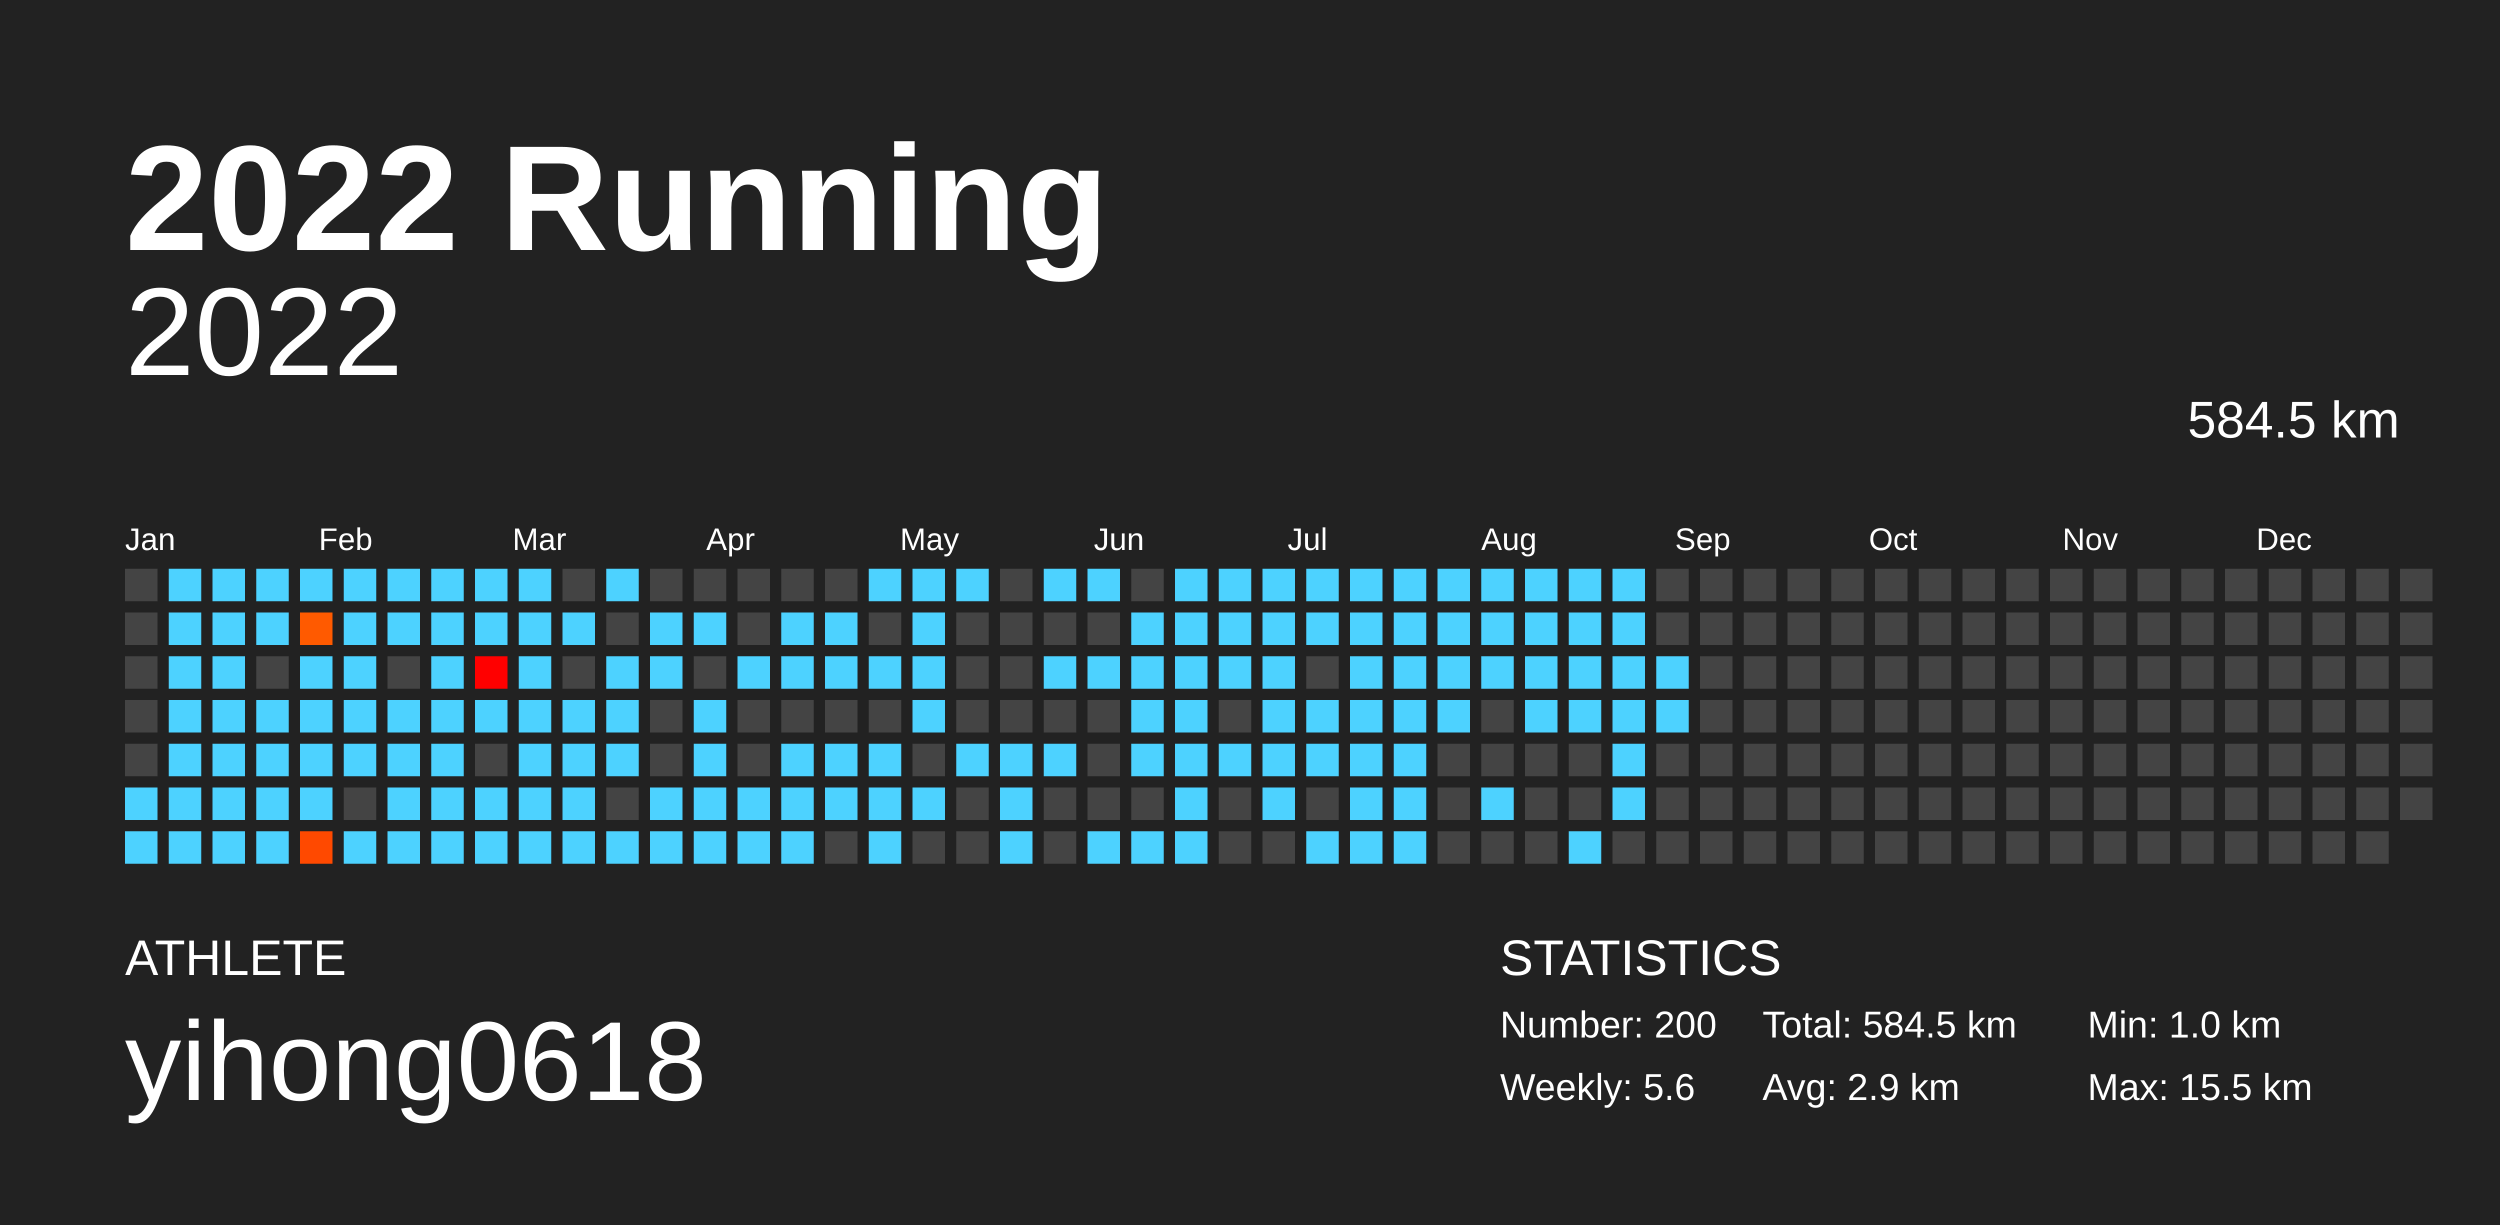
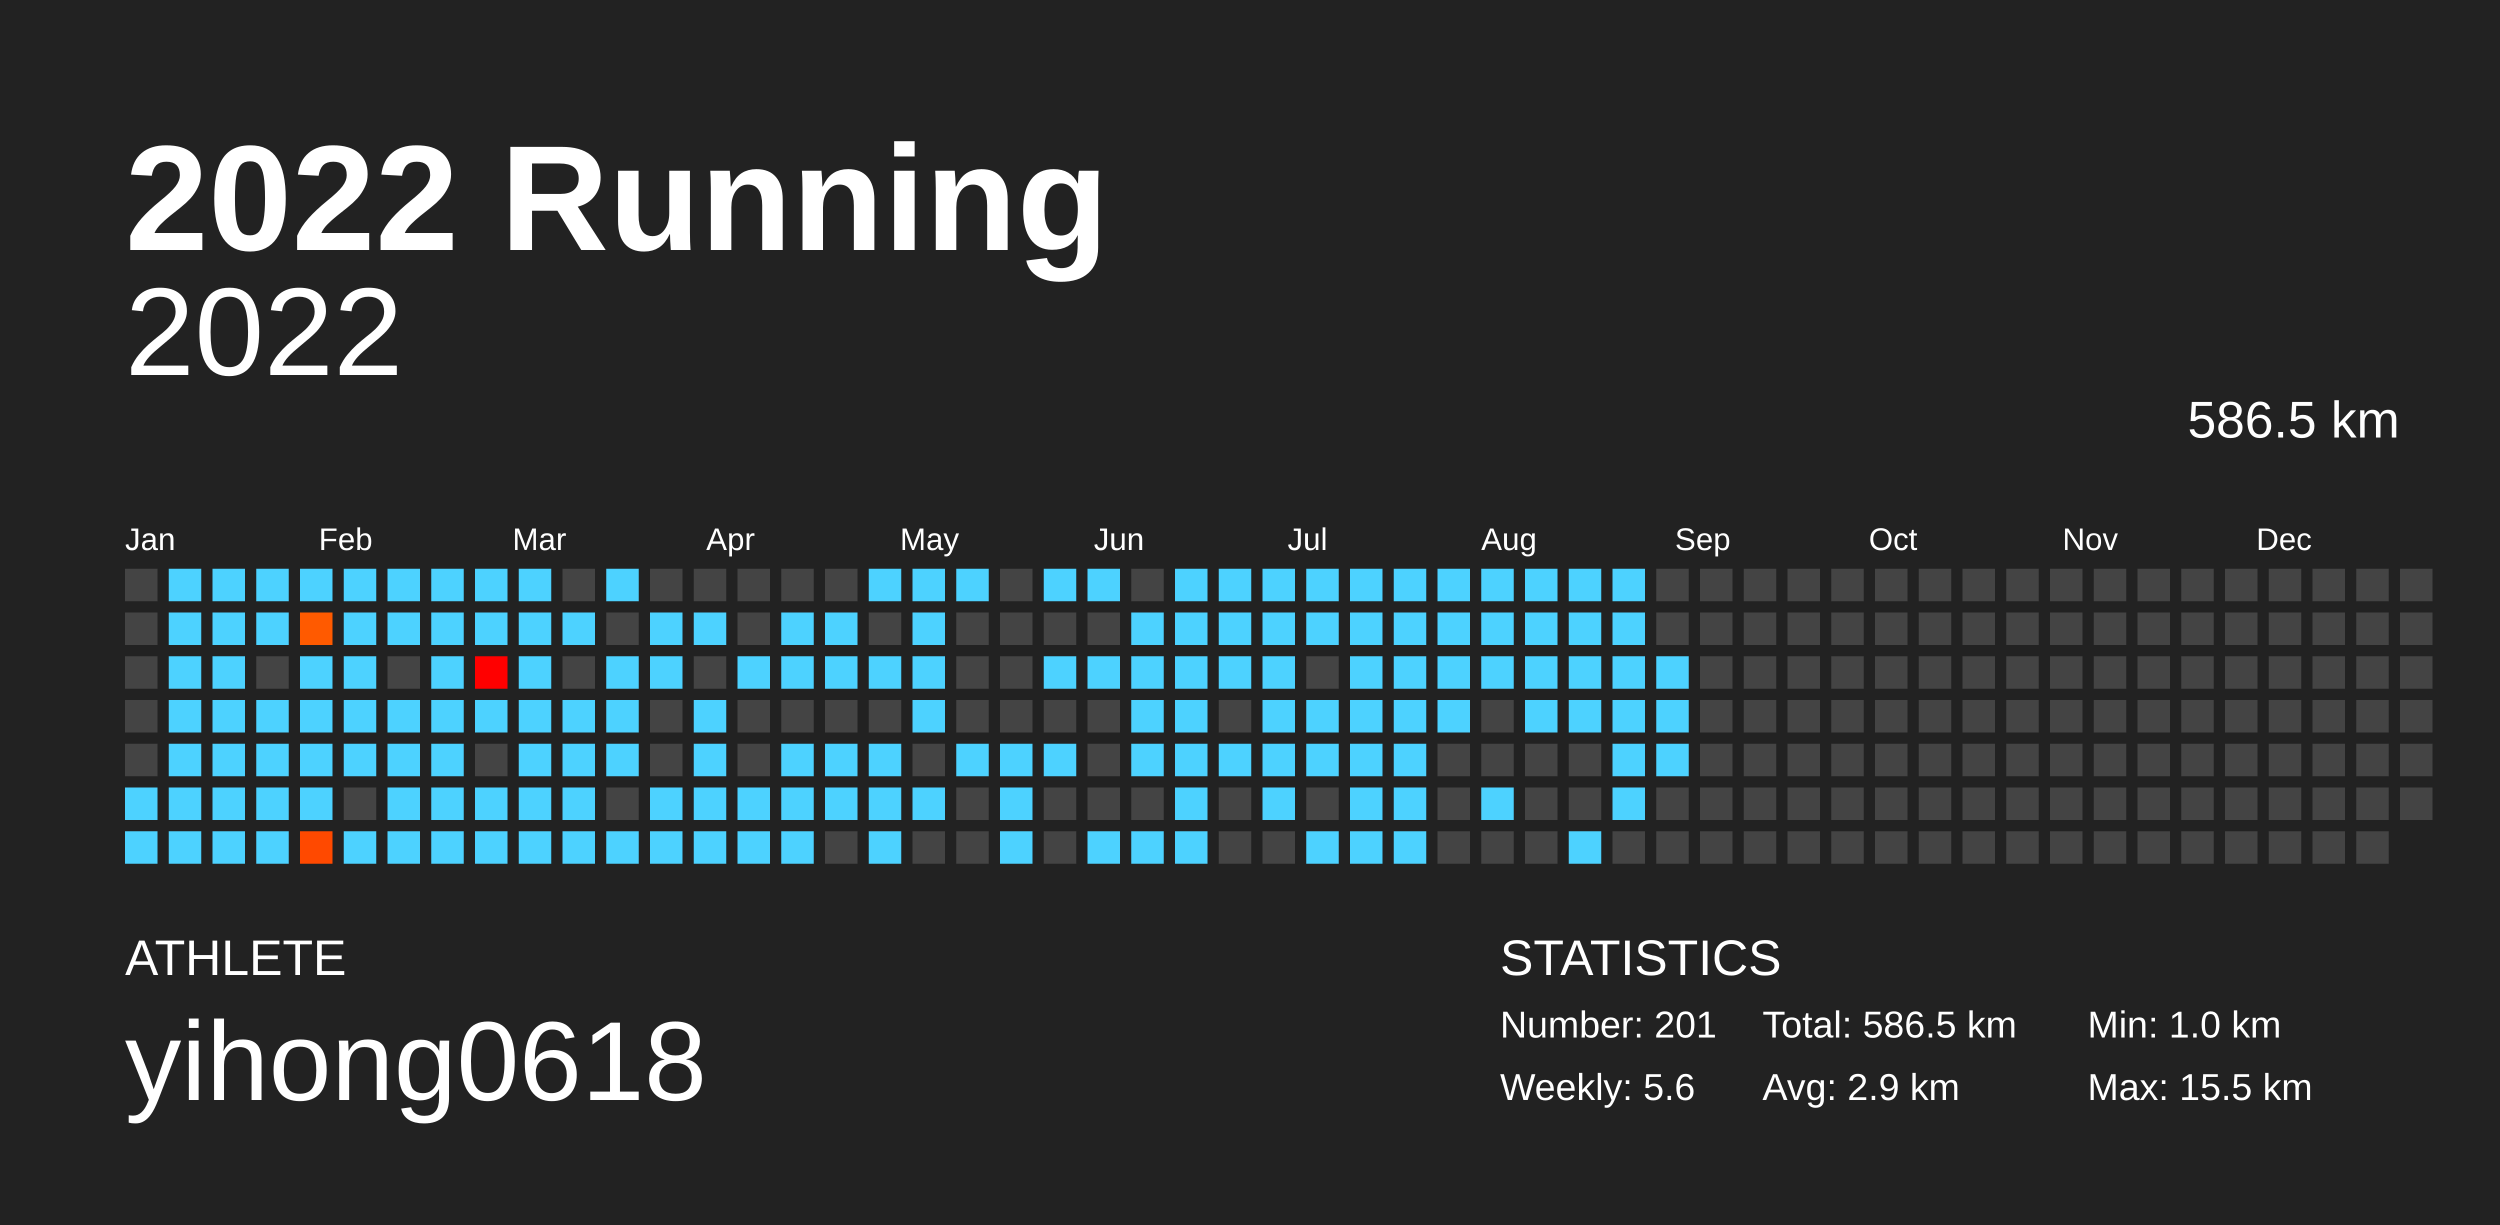
<svg xmlns="http://www.w3.org/2000/svg" baseProfile="full" height="98mm" version="1.1" viewBox="0,0,200,98" width="200mm">
  <defs />
  <rect fill="#222222" height="98" width="200" x="0" y="0" />
  <text fill="#FFFFFF" style="font-size:12px; font-family:Arial; font-weight:bold;" x="10" y="20">2022 Running</text>
  <text fill="#FFFFFF" style="font-size:4px; font-family:Arial" x="10" y="78">ATHLETE</text>
  <text fill="#FFFFFF" style="font-size:9px; font-family:Arial" x="10" y="88">yihong0618</text>
  <text fill="#FFFFFF" style="font-size:4px; font-family:Arial" x="120" y="78">STATISTICS</text>
-   <text fill="#FFFFFF" style="font-size:3px; font-family:Arial" x="120" y="83">Number: 200</text>
+   <text fill="#FFFFFF" style="font-size:3px; font-family:Arial" x="120" y="83">Number: 201</text>
  <text fill="#FFFFFF" style="font-size:3px; font-family:Arial" x="120" y="88">Weekly: 5.6</text>
-   <text fill="#FFFFFF" style="font-size:3px; font-family:Arial" x="141" y="83">Total: 584.5 km</text>
+   <text fill="#FFFFFF" style="font-size:3px; font-family:Arial" x="141" y="83">Total: 586.5 km</text>
  <text fill="#FFFFFF" style="font-size:3px; font-family:Arial" x="141" y="88">Avg: 2.9 km</text>
  <text fill="#FFFFFF" style="font-size:3px; font-family:Arial" x="167" y="83">Min: 1.0 km</text>
  <text fill="#FFFFFF" style="font-size:3px; font-family:Arial" x="167" y="88">Max: 15.5 km</text>
  <text alignment-baseline="hanging" fill="#FFFFFF" style="font-size:10.0px; font-family:Arial;" x="10" y="30">2022</text>
-   <text alignment-baseline="hanging" fill="#FFFFFF" style="font-size:4.125px; font-family:Arial;" x="175" y="35">584.5 km</text>
+   <text alignment-baseline="hanging" fill="#FFFFFF" style="font-size:4.125px; font-family:Arial;" x="175" y="35">586.5 km</text>
  <text fill="#FFFFFF" style="font-size:2.5px; font-family:Arial" x="10.0" y="44">Jan</text>
  <text fill="#FFFFFF" style="font-size:2.5px; font-family:Arial" x="25.5" y="44">Feb</text>
  <text fill="#FFFFFF" style="font-size:2.5px; font-family:Arial" x="41.0" y="44">Mar</text>
  <text fill="#FFFFFF" style="font-size:2.5px; font-family:Arial" x="56.5" y="44">Apr</text>
  <text fill="#FFFFFF" style="font-size:2.5px; font-family:Arial" x="72.0" y="44">May</text>
  <text fill="#FFFFFF" style="font-size:2.5px; font-family:Arial" x="87.5" y="44">Jun</text>
  <text fill="#FFFFFF" style="font-size:2.5px; font-family:Arial" x="103.0" y="44">Jul</text>
  <text fill="#FFFFFF" style="font-size:2.5px; font-family:Arial" x="118.5" y="44">Aug</text>
  <text fill="#FFFFFF" style="font-size:2.5px; font-family:Arial" x="134.0" y="44">Sep</text>
  <text fill="#FFFFFF" style="font-size:2.5px; font-family:Arial" x="149.5" y="44">Oct</text>
  <text fill="#FFFFFF" style="font-size:2.5px; font-family:Arial" x="165.0" y="44">Nov</text>
  <text fill="#FFFFFF" style="font-size:2.5px; font-family:Arial" x="180.5" y="44">Dec</text>
  <rect fill="#444444" height="2.6" width="2.6" x="10.0" y="45.5" />
  <rect fill="#444444" height="2.6" width="2.6" x="10.0" y="49.0" />
  <rect fill="#444444" height="2.6" width="2.6" x="10.0" y="52.5" />
  <rect fill="#444444" height="2.6" width="2.6" x="10.0" y="56.0" />
  <rect fill="#444444" height="2.6" width="2.6" x="10.0" y="59.5" />
  <rect fill="#4dd2ff" height="2.6" width="2.6" x="10.0" y="63.0" />
  <rect fill="#4dd2ff" height="2.6" width="2.6" x="10.0" y="66.5" />
  <rect fill="#4dd2ff" height="2.6" width="2.6" x="13.5" y="45.5" />
  <rect fill="#4dd2ff" height="2.6" width="2.6" x="13.5" y="49.0" />
  <rect fill="#4dd2ff" height="2.6" width="2.6" x="13.5" y="52.5" />
  <rect fill="#4dd2ff" height="2.6" width="2.6" x="13.5" y="56.0" />
  <rect fill="#4dd2ff" height="2.6" width="2.6" x="13.5" y="59.5" />
  <rect fill="#4dd2ff" height="2.6" width="2.6" x="13.5" y="63.0" />
  <rect fill="#4dd2ff" height="2.6" width="2.6" x="13.5" y="66.5" />
  <rect fill="#4dd2ff" height="2.6" width="2.6" x="17.0" y="45.5" />
  <rect fill="#4dd2ff" height="2.6" width="2.6" x="17.0" y="49.0" />
  <rect fill="#4dd2ff" height="2.6" width="2.6" x="17.0" y="52.5" />
  <rect fill="#4dd2ff" height="2.6" width="2.6" x="17.0" y="56.0" />
  <rect fill="#4dd2ff" height="2.6" width="2.6" x="17.0" y="59.5" />
  <rect fill="#4dd2ff" height="2.6" width="2.6" x="17.0" y="63.0" />
  <rect fill="#4dd2ff" height="2.6" width="2.6" x="17.0" y="66.5" />
  <rect fill="#4dd2ff" height="2.6" width="2.6" x="20.5" y="45.5" />
  <rect fill="#4dd2ff" height="2.6" width="2.6" x="20.5" y="49.0" />
  <rect fill="#444444" height="2.6" width="2.6" x="20.5" y="52.5" />
  <rect fill="#4dd2ff" height="2.6" width="2.6" x="20.5" y="56.0" />
  <rect fill="#4dd2ff" height="2.6" width="2.6" x="20.5" y="59.5" />
  <rect fill="#4dd2ff" height="2.6" width="2.6" x="20.5" y="63.0" />
  <rect fill="#4dd2ff" height="2.6" width="2.6" x="20.5" y="66.5" />
  <rect fill="#4dd2ff" height="2.6" width="2.6" x="24.0" y="45.5" />
  <rect fill="#ff5a00" height="2.6" width="2.6" x="24.0" y="49.0" />
  <rect fill="#4dd2ff" height="2.6" width="2.6" x="24.0" y="52.5" />
  <rect fill="#4dd2ff" height="2.6" width="2.6" x="24.0" y="56.0" />
  <rect fill="#4dd2ff" height="2.6" width="2.6" x="24.0" y="59.5" />
  <rect fill="#4dd2ff" height="2.6" width="2.6" x="24.0" y="63.0" />
  <rect fill="#ff4900" height="2.6" width="2.6" x="24.0" y="66.5" />
  <rect fill="#4dd2ff" height="2.6" width="2.6" x="27.5" y="45.5" />
  <rect fill="#4dd2ff" height="2.6" width="2.6" x="27.5" y="49.0" />
  <rect fill="#4dd2ff" height="2.6" width="2.6" x="27.5" y="52.5" />
  <rect fill="#4dd2ff" height="2.6" width="2.6" x="27.5" y="56.0" />
  <rect fill="#4dd2ff" height="2.6" width="2.6" x="27.5" y="59.5" />
  <rect fill="#444444" height="2.6" width="2.6" x="27.5" y="63.0" />
  <rect fill="#4dd2ff" height="2.6" width="2.6" x="27.5" y="66.5" />
  <rect fill="#4dd2ff" height="2.6" width="2.6" x="31.0" y="45.5" />
  <rect fill="#4dd2ff" height="2.6" width="2.6" x="31.0" y="49.0" />
  <rect fill="#444444" height="2.6" width="2.6" x="31.0" y="52.5" />
  <rect fill="#4dd2ff" height="2.6" width="2.6" x="31.0" y="56.0" />
  <rect fill="#4dd2ff" height="2.6" width="2.6" x="31.0" y="59.5" />
  <rect fill="#4dd2ff" height="2.6" width="2.6" x="31.0" y="63.0" />
  <rect fill="#4dd2ff" height="2.6" width="2.6" x="31.0" y="66.5" />
  <rect fill="#4dd2ff" height="2.6" width="2.6" x="34.5" y="45.5" />
  <rect fill="#4dd2ff" height="2.6" width="2.6" x="34.5" y="49.0" />
  <rect fill="#4dd2ff" height="2.6" width="2.6" x="34.5" y="52.5" />
  <rect fill="#4dd2ff" height="2.6" width="2.6" x="34.5" y="56.0" />
  <rect fill="#4dd2ff" height="2.6" width="2.6" x="34.5" y="59.5" />
  <rect fill="#4dd2ff" height="2.6" width="2.6" x="34.5" y="63.0" />
  <rect fill="#4dd2ff" height="2.6" width="2.6" x="34.5" y="66.5" />
  <rect fill="#4dd2ff" height="2.6" width="2.6" x="38.0" y="45.5" />
  <rect fill="#4dd2ff" height="2.6" width="2.6" x="38.0" y="49.0" />
  <rect fill="#ff0000" height="2.6" width="2.6" x="38.0" y="52.5" />
  <rect fill="#4dd2ff" height="2.6" width="2.6" x="38.0" y="56.0" />
  <rect fill="#444444" height="2.6" width="2.6" x="38.0" y="59.5" />
  <rect fill="#4dd2ff" height="2.6" width="2.6" x="38.0" y="63.0" />
  <rect fill="#4dd2ff" height="2.6" width="2.6" x="38.0" y="66.5" />
  <rect fill="#4dd2ff" height="2.6" width="2.6" x="41.5" y="45.5" />
  <rect fill="#4dd2ff" height="2.6" width="2.6" x="41.5" y="49.0" />
  <rect fill="#4dd2ff" height="2.6" width="2.6" x="41.5" y="52.5" />
  <rect fill="#4dd2ff" height="2.6" width="2.6" x="41.5" y="56.0" />
  <rect fill="#4dd2ff" height="2.6" width="2.6" x="41.5" y="59.5" />
  <rect fill="#4dd2ff" height="2.6" width="2.6" x="41.5" y="63.0" />
  <rect fill="#4dd2ff" height="2.6" width="2.6" x="41.5" y="66.5" />
  <rect fill="#444444" height="2.6" width="2.6" x="45.0" y="45.5" />
  <rect fill="#4dd2ff" height="2.6" width="2.6" x="45.0" y="49.0" />
  <rect fill="#444444" height="2.6" width="2.6" x="45.0" y="52.5" />
  <rect fill="#4dd2ff" height="2.6" width="2.6" x="45.0" y="56.0" />
  <rect fill="#4dd2ff" height="2.6" width="2.6" x="45.0" y="59.5" />
  <rect fill="#4dd2ff" height="2.6" width="2.6" x="45.0" y="63.0" />
  <rect fill="#4dd2ff" height="2.6" width="2.6" x="45.0" y="66.5" />
  <rect fill="#4dd2ff" height="2.6" width="2.6" x="48.5" y="45.5" />
  <rect fill="#444444" height="2.6" width="2.6" x="48.5" y="49.0" />
  <rect fill="#4dd2ff" height="2.6" width="2.6" x="48.5" y="52.5" />
  <rect fill="#4dd2ff" height="2.6" width="2.6" x="48.5" y="56.0" />
  <rect fill="#4dd2ff" height="2.6" width="2.6" x="48.5" y="59.5" />
  <rect fill="#444444" height="2.6" width="2.6" x="48.5" y="63.0" />
  <rect fill="#4dd2ff" height="2.6" width="2.6" x="48.5" y="66.5" />
  <rect fill="#444444" height="2.6" width="2.6" x="52.0" y="45.5" />
  <rect fill="#4dd2ff" height="2.6" width="2.6" x="52.0" y="49.0" />
  <rect fill="#4dd2ff" height="2.6" width="2.6" x="52.0" y="52.5" />
  <rect fill="#444444" height="2.6" width="2.6" x="52.0" y="56.0" />
  <rect fill="#444444" height="2.6" width="2.6" x="52.0" y="59.5" />
  <rect fill="#4dd2ff" height="2.6" width="2.6" x="52.0" y="63.0" />
  <rect fill="#4dd2ff" height="2.6" width="2.6" x="52.0" y="66.5" />
  <rect fill="#444444" height="2.6" width="2.6" x="55.5" y="45.5" />
  <rect fill="#4dd2ff" height="2.6" width="2.6" x="55.5" y="49.0" />
  <rect fill="#444444" height="2.6" width="2.6" x="55.5" y="52.5" />
  <rect fill="#4dd2ff" height="2.6" width="2.6" x="55.5" y="56.0" />
  <rect fill="#4dd2ff" height="2.6" width="2.6" x="55.5" y="59.5" />
  <rect fill="#4dd2ff" height="2.6" width="2.6" x="55.5" y="63.0" />
  <rect fill="#4dd2ff" height="2.6" width="2.6" x="55.5" y="66.5" />
  <rect fill="#444444" height="2.6" width="2.6" x="59.0" y="45.5" />
  <rect fill="#444444" height="2.6" width="2.6" x="59.0" y="49.0" />
  <rect fill="#4dd2ff" height="2.6" width="2.6" x="59.0" y="52.5" />
  <rect fill="#444444" height="2.6" width="2.6" x="59.0" y="56.0" />
  <rect fill="#444444" height="2.6" width="2.6" x="59.0" y="59.5" />
  <rect fill="#4dd2ff" height="2.6" width="2.6" x="59.0" y="63.0" />
  <rect fill="#4dd2ff" height="2.6" width="2.6" x="59.0" y="66.5" />
  <rect fill="#444444" height="2.6" width="2.6" x="62.5" y="45.5" />
  <rect fill="#4dd2ff" height="2.6" width="2.6" x="62.5" y="49.0" />
  <rect fill="#4dd2ff" height="2.6" width="2.6" x="62.5" y="52.5" />
  <rect fill="#444444" height="2.6" width="2.6" x="62.5" y="56.0" />
  <rect fill="#4dd2ff" height="2.6" width="2.6" x="62.5" y="59.5" />
  <rect fill="#4dd2ff" height="2.6" width="2.6" x="62.5" y="63.0" />
  <rect fill="#4dd2ff" height="2.6" width="2.6" x="62.5" y="66.5" />
  <rect fill="#444444" height="2.6" width="2.6" x="66.0" y="45.5" />
  <rect fill="#4dd2ff" height="2.6" width="2.6" x="66.0" y="49.0" />
  <rect fill="#4dd2ff" height="2.6" width="2.6" x="66.0" y="52.5" />
  <rect fill="#444444" height="2.6" width="2.6" x="66.0" y="56.0" />
  <rect fill="#4dd2ff" height="2.6" width="2.6" x="66.0" y="59.5" />
  <rect fill="#4dd2ff" height="2.6" width="2.6" x="66.0" y="63.0" />
  <rect fill="#444444" height="2.6" width="2.6" x="66.0" y="66.5" />
  <rect fill="#4dd2ff" height="2.6" width="2.6" x="69.5" y="45.5" />
  <rect fill="#444444" height="2.6" width="2.6" x="69.5" y="49.0" />
  <rect fill="#4dd2ff" height="2.6" width="2.6" x="69.5" y="52.5" />
  <rect fill="#444444" height="2.6" width="2.6" x="69.5" y="56.0" />
  <rect fill="#4dd2ff" height="2.6" width="2.6" x="69.5" y="59.5" />
  <rect fill="#4dd2ff" height="2.6" width="2.6" x="69.5" y="63.0" />
  <rect fill="#4dd2ff" height="2.6" width="2.6" x="69.5" y="66.5" />
  <rect fill="#4dd2ff" height="2.6" width="2.6" x="73.0" y="45.5" />
  <rect fill="#4dd2ff" height="2.6" width="2.6" x="73.0" y="49.0" />
  <rect fill="#4dd2ff" height="2.6" width="2.6" x="73.0" y="52.5" />
  <rect fill="#4dd2ff" height="2.6" width="2.6" x="73.0" y="56.0" />
  <rect fill="#444444" height="2.6" width="2.6" x="73.0" y="59.5" />
  <rect fill="#4dd2ff" height="2.6" width="2.6" x="73.0" y="63.0" />
  <rect fill="#444444" height="2.6" width="2.6" x="73.0" y="66.5" />
  <rect fill="#4dd2ff" height="2.6" width="2.6" x="76.5" y="45.5" />
  <rect fill="#444444" height="2.6" width="2.6" x="76.5" y="49.0" />
  <rect fill="#444444" height="2.6" width="2.6" x="76.5" y="52.5" />
  <rect fill="#444444" height="2.6" width="2.6" x="76.5" y="56.0" />
  <rect fill="#4dd2ff" height="2.6" width="2.6" x="76.5" y="59.5" />
  <rect fill="#444444" height="2.6" width="2.6" x="76.5" y="63.0" />
  <rect fill="#444444" height="2.6" width="2.6" x="76.5" y="66.5" />
  <rect fill="#444444" height="2.6" width="2.6" x="80.0" y="45.5" />
  <rect fill="#444444" height="2.6" width="2.6" x="80.0" y="49.0" />
  <rect fill="#444444" height="2.6" width="2.6" x="80.0" y="52.5" />
  <rect fill="#444444" height="2.6" width="2.6" x="80.0" y="56.0" />
  <rect fill="#4dd2ff" height="2.6" width="2.6" x="80.0" y="59.5" />
  <rect fill="#4dd2ff" height="2.6" width="2.6" x="80.0" y="63.0" />
  <rect fill="#4dd2ff" height="2.6" width="2.6" x="80.0" y="66.5" />
  <rect fill="#4dd2ff" height="2.6" width="2.6" x="83.5" y="45.5" />
  <rect fill="#444444" height="2.6" width="2.6" x="83.5" y="49.0" />
  <rect fill="#4dd2ff" height="2.6" width="2.6" x="83.5" y="52.5" />
  <rect fill="#444444" height="2.6" width="2.6" x="83.5" y="56.0" />
  <rect fill="#4dd2ff" height="2.6" width="2.6" x="83.5" y="59.5" />
  <rect fill="#444444" height="2.6" width="2.6" x="83.5" y="63.0" />
  <rect fill="#444444" height="2.6" width="2.6" x="83.5" y="66.5" />
  <rect fill="#4dd2ff" height="2.6" width="2.6" x="87.0" y="45.5" />
  <rect fill="#444444" height="2.6" width="2.6" x="87.0" y="49.0" />
  <rect fill="#4dd2ff" height="2.6" width="2.6" x="87.0" y="52.5" />
  <rect fill="#444444" height="2.6" width="2.6" x="87.0" y="56.0" />
  <rect fill="#444444" height="2.6" width="2.6" x="87.0" y="59.5" />
  <rect fill="#444444" height="2.6" width="2.6" x="87.0" y="63.0" />
  <rect fill="#4dd2ff" height="2.6" width="2.6" x="87.0" y="66.5" />
  <rect fill="#444444" height="2.6" width="2.6" x="90.5" y="45.5" />
  <rect fill="#4dd2ff" height="2.6" width="2.6" x="90.5" y="49.0" />
  <rect fill="#4dd2ff" height="2.6" width="2.6" x="90.5" y="52.5" />
  <rect fill="#4dd2ff" height="2.6" width="2.6" x="90.5" y="56.0" />
  <rect fill="#4dd2ff" height="2.6" width="2.6" x="90.5" y="59.5" />
  <rect fill="#444444" height="2.6" width="2.6" x="90.5" y="63.0" />
  <rect fill="#4dd2ff" height="2.6" width="2.6" x="90.5" y="66.5" />
  <rect fill="#4dd2ff" height="2.6" width="2.6" x="94.0" y="45.5" />
  <rect fill="#4dd2ff" height="2.6" width="2.6" x="94.0" y="49.0" />
  <rect fill="#4dd2ff" height="2.6" width="2.6" x="94.0" y="52.5" />
  <rect fill="#4dd2ff" height="2.6" width="2.6" x="94.0" y="56.0" />
  <rect fill="#4dd2ff" height="2.6" width="2.6" x="94.0" y="59.5" />
  <rect fill="#4dd2ff" height="2.6" width="2.6" x="94.0" y="63.0" />
  <rect fill="#4dd2ff" height="2.6" width="2.6" x="94.0" y="66.5" />
  <rect fill="#4dd2ff" height="2.6" width="2.6" x="97.5" y="45.5" />
  <rect fill="#4dd2ff" height="2.6" width="2.6" x="97.5" y="49.0" />
  <rect fill="#4dd2ff" height="2.6" width="2.6" x="97.5" y="52.5" />
  <rect fill="#444444" height="2.6" width="2.6" x="97.5" y="56.0" />
  <rect fill="#4dd2ff" height="2.6" width="2.6" x="97.5" y="59.5" />
  <rect fill="#444444" height="2.6" width="2.6" x="97.5" y="63.0" />
  <rect fill="#444444" height="2.6" width="2.6" x="97.5" y="66.5" />
  <rect fill="#4dd2ff" height="2.6" width="2.6" x="101.0" y="45.5" />
  <rect fill="#4dd2ff" height="2.6" width="2.6" x="101.0" y="49.0" />
  <rect fill="#4dd2ff" height="2.6" width="2.6" x="101.0" y="52.5" />
  <rect fill="#4dd2ff" height="2.6" width="2.6" x="101.0" y="56.0" />
  <rect fill="#4dd2ff" height="2.6" width="2.6" x="101.0" y="59.5" />
  <rect fill="#4dd2ff" height="2.6" width="2.6" x="101.0" y="63.0" />
  <rect fill="#444444" height="2.6" width="2.6" x="101.0" y="66.5" />
  <rect fill="#4dd2ff" height="2.6" width="2.6" x="104.5" y="45.5" />
  <rect fill="#4dd2ff" height="2.6" width="2.6" x="104.5" y="49.0" />
  <rect fill="#444444" height="2.6" width="2.6" x="104.5" y="52.5" />
  <rect fill="#4dd2ff" height="2.6" width="2.6" x="104.5" y="56.0" />
  <rect fill="#4dd2ff" height="2.6" width="2.6" x="104.5" y="59.5" />
  <rect fill="#444444" height="2.6" width="2.6" x="104.5" y="63.0" />
  <rect fill="#4dd2ff" height="2.6" width="2.6" x="104.5" y="66.5" />
  <rect fill="#4dd2ff" height="2.6" width="2.6" x="108.0" y="45.5" />
  <rect fill="#4dd2ff" height="2.6" width="2.6" x="108.0" y="49.0" />
  <rect fill="#4dd2ff" height="2.6" width="2.6" x="108.0" y="52.5" />
  <rect fill="#4dd2ff" height="2.6" width="2.6" x="108.0" y="56.0" />
  <rect fill="#4dd2ff" height="2.6" width="2.6" x="108.0" y="59.5" />
  <rect fill="#4dd2ff" height="2.6" width="2.6" x="108.0" y="63.0" />
  <rect fill="#4dd2ff" height="2.6" width="2.6" x="108.0" y="66.5" />
  <rect fill="#4dd2ff" height="2.6" width="2.6" x="111.5" y="45.5" />
  <rect fill="#4dd2ff" height="2.6" width="2.6" x="111.5" y="49.0" />
  <rect fill="#4dd2ff" height="2.6" width="2.6" x="111.5" y="52.5" />
  <rect fill="#4dd2ff" height="2.6" width="2.6" x="111.5" y="56.0" />
  <rect fill="#4dd2ff" height="2.6" width="2.6" x="111.5" y="59.5" />
  <rect fill="#4dd2ff" height="2.6" width="2.6" x="111.5" y="63.0" />
  <rect fill="#4dd2ff" height="2.6" width="2.6" x="111.5" y="66.5" />
  <rect fill="#4dd2ff" height="2.6" width="2.6" x="115.0" y="45.5" />
  <rect fill="#4dd2ff" height="2.6" width="2.6" x="115.0" y="49.0" />
  <rect fill="#4dd2ff" height="2.6" width="2.6" x="115.0" y="52.5" />
  <rect fill="#4dd2ff" height="2.6" width="2.6" x="115.0" y="56.0" />
  <rect fill="#444444" height="2.6" width="2.6" x="115.0" y="59.5" />
  <rect fill="#444444" height="2.6" width="2.6" x="115.0" y="63.0" />
  <rect fill="#444444" height="2.6" width="2.6" x="115.0" y="66.5" />
  <rect fill="#4dd2ff" height="2.6" width="2.6" x="118.5" y="45.5" />
  <rect fill="#4dd2ff" height="2.6" width="2.6" x="118.5" y="49.0" />
  <rect fill="#4dd2ff" height="2.6" width="2.6" x="118.5" y="52.5" />
  <rect fill="#444444" height="2.6" width="2.6" x="118.5" y="56.0" />
  <rect fill="#444444" height="2.6" width="2.6" x="118.5" y="59.5" />
  <rect fill="#4dd2ff" height="2.6" width="2.6" x="118.5" y="63.0" />
  <rect fill="#444444" height="2.6" width="2.6" x="118.5" y="66.5" />
  <rect fill="#4dd2ff" height="2.6" width="2.6" x="122.0" y="45.5" />
  <rect fill="#4dd2ff" height="2.6" width="2.6" x="122.0" y="49.0" />
  <rect fill="#4dd2ff" height="2.6" width="2.6" x="122.0" y="52.5" />
  <rect fill="#4dd2ff" height="2.6" width="2.6" x="122.0" y="56.0" />
  <rect fill="#444444" height="2.6" width="2.6" x="122.0" y="59.5" />
  <rect fill="#444444" height="2.6" width="2.6" x="122.0" y="63.0" />
  <rect fill="#444444" height="2.6" width="2.6" x="122.0" y="66.5" />
  <rect fill="#4dd2ff" height="2.6" width="2.6" x="125.5" y="45.5" />
  <rect fill="#4dd2ff" height="2.6" width="2.6" x="125.5" y="49.0" />
  <rect fill="#4dd2ff" height="2.6" width="2.6" x="125.5" y="52.5" />
  <rect fill="#4dd2ff" height="2.6" width="2.6" x="125.5" y="56.0" />
  <rect fill="#444444" height="2.6" width="2.6" x="125.5" y="59.5" />
  <rect fill="#444444" height="2.6" width="2.6" x="125.5" y="63.0" />
  <rect fill="#4dd2ff" height="2.6" width="2.6" x="125.5" y="66.5" />
  <rect fill="#4dd2ff" height="2.6" width="2.6" x="129.0" y="45.5" />
  <rect fill="#4dd2ff" height="2.6" width="2.6" x="129.0" y="49.0" />
  <rect fill="#4dd2ff" height="2.6" width="2.6" x="129.0" y="52.5" />
  <rect fill="#4dd2ff" height="2.6" width="2.6" x="129.0" y="56.0" />
  <rect fill="#4dd2ff" height="2.6" width="2.6" x="129.0" y="59.5" />
  <rect fill="#4dd2ff" height="2.6" width="2.6" x="129.0" y="63.0" />
  <rect fill="#444444" height="2.6" width="2.6" x="129.0" y="66.5" />
  <rect fill="#444444" height="2.6" width="2.6" x="132.5" y="45.5" />
  <rect fill="#444444" height="2.6" width="2.6" x="132.5" y="49.0" />
  <rect fill="#4dd2ff" height="2.6" width="2.6" x="132.5" y="52.5" />
  <rect fill="#4dd2ff" height="2.6" width="2.6" x="132.5" y="56.0" />
-   <rect fill="#444444" height="2.6" width="2.6" x="132.5" y="59.5" />
+   <rect fill="#4dd2ff" height="2.6" width="2.6" x="132.5" y="59.5" />
  <rect fill="#444444" height="2.6" width="2.6" x="132.5" y="63.0" />
  <rect fill="#444444" height="2.6" width="2.6" x="132.5" y="66.5" />
  <rect fill="#444444" height="2.6" width="2.6" x="136.0" y="45.5" />
  <rect fill="#444444" height="2.6" width="2.6" x="136.0" y="49.0" />
  <rect fill="#444444" height="2.6" width="2.6" x="136.0" y="52.5" />
  <rect fill="#444444" height="2.6" width="2.6" x="136.0" y="56.0" />
  <rect fill="#444444" height="2.6" width="2.6" x="136.0" y="59.5" />
  <rect fill="#444444" height="2.6" width="2.6" x="136.0" y="63.0" />
  <rect fill="#444444" height="2.6" width="2.6" x="136.0" y="66.5" />
  <rect fill="#444444" height="2.6" width="2.6" x="139.5" y="45.5" />
  <rect fill="#444444" height="2.6" width="2.6" x="139.5" y="49.0" />
  <rect fill="#444444" height="2.6" width="2.6" x="139.5" y="52.5" />
  <rect fill="#444444" height="2.6" width="2.6" x="139.5" y="56.0" />
  <rect fill="#444444" height="2.6" width="2.6" x="139.5" y="59.5" />
  <rect fill="#444444" height="2.6" width="2.6" x="139.5" y="63.0" />
  <rect fill="#444444" height="2.6" width="2.6" x="139.5" y="66.5" />
  <rect fill="#444444" height="2.6" width="2.6" x="143.0" y="45.5" />
  <rect fill="#444444" height="2.6" width="2.6" x="143.0" y="49.0" />
  <rect fill="#444444" height="2.6" width="2.6" x="143.0" y="52.5" />
  <rect fill="#444444" height="2.6" width="2.6" x="143.0" y="56.0" />
  <rect fill="#444444" height="2.6" width="2.6" x="143.0" y="59.5" />
  <rect fill="#444444" height="2.6" width="2.6" x="143.0" y="63.0" />
  <rect fill="#444444" height="2.6" width="2.6" x="143.0" y="66.5" />
  <rect fill="#444444" height="2.6" width="2.6" x="146.5" y="45.5" />
  <rect fill="#444444" height="2.6" width="2.6" x="146.5" y="49.0" />
  <rect fill="#444444" height="2.6" width="2.6" x="146.5" y="52.5" />
  <rect fill="#444444" height="2.6" width="2.6" x="146.5" y="56.0" />
  <rect fill="#444444" height="2.6" width="2.6" x="146.5" y="59.5" />
  <rect fill="#444444" height="2.6" width="2.6" x="146.5" y="63.0" />
  <rect fill="#444444" height="2.6" width="2.6" x="146.5" y="66.5" />
  <rect fill="#444444" height="2.6" width="2.6" x="150.0" y="45.5" />
  <rect fill="#444444" height="2.6" width="2.6" x="150.0" y="49.0" />
  <rect fill="#444444" height="2.6" width="2.6" x="150.0" y="52.5" />
  <rect fill="#444444" height="2.6" width="2.6" x="150.0" y="56.0" />
  <rect fill="#444444" height="2.6" width="2.6" x="150.0" y="59.5" />
  <rect fill="#444444" height="2.6" width="2.6" x="150.0" y="63.0" />
  <rect fill="#444444" height="2.6" width="2.6" x="150.0" y="66.5" />
  <rect fill="#444444" height="2.6" width="2.6" x="153.5" y="45.5" />
  <rect fill="#444444" height="2.6" width="2.6" x="153.5" y="49.0" />
  <rect fill="#444444" height="2.6" width="2.6" x="153.5" y="52.5" />
  <rect fill="#444444" height="2.6" width="2.6" x="153.5" y="56.0" />
  <rect fill="#444444" height="2.6" width="2.6" x="153.5" y="59.5" />
  <rect fill="#444444" height="2.6" width="2.6" x="153.5" y="63.0" />
  <rect fill="#444444" height="2.6" width="2.6" x="153.5" y="66.5" />
  <rect fill="#444444" height="2.6" width="2.6" x="157.0" y="45.5" />
  <rect fill="#444444" height="2.6" width="2.6" x="157.0" y="49.0" />
  <rect fill="#444444" height="2.6" width="2.6" x="157.0" y="52.5" />
  <rect fill="#444444" height="2.6" width="2.6" x="157.0" y="56.0" />
  <rect fill="#444444" height="2.6" width="2.6" x="157.0" y="59.5" />
  <rect fill="#444444" height="2.6" width="2.6" x="157.0" y="63.0" />
  <rect fill="#444444" height="2.6" width="2.6" x="157.0" y="66.5" />
  <rect fill="#444444" height="2.6" width="2.6" x="160.5" y="45.5" />
  <rect fill="#444444" height="2.6" width="2.6" x="160.5" y="49.0" />
  <rect fill="#444444" height="2.6" width="2.6" x="160.5" y="52.5" />
  <rect fill="#444444" height="2.6" width="2.6" x="160.5" y="56.0" />
  <rect fill="#444444" height="2.6" width="2.6" x="160.5" y="59.5" />
  <rect fill="#444444" height="2.6" width="2.6" x="160.5" y="63.0" />
  <rect fill="#444444" height="2.6" width="2.6" x="160.5" y="66.5" />
  <rect fill="#444444" height="2.6" width="2.6" x="164.0" y="45.5" />
  <rect fill="#444444" height="2.6" width="2.6" x="164.0" y="49.0" />
  <rect fill="#444444" height="2.6" width="2.6" x="164.0" y="52.5" />
  <rect fill="#444444" height="2.6" width="2.6" x="164.0" y="56.0" />
  <rect fill="#444444" height="2.6" width="2.6" x="164.0" y="59.5" />
  <rect fill="#444444" height="2.6" width="2.6" x="164.0" y="63.0" />
  <rect fill="#444444" height="2.6" width="2.6" x="164.0" y="66.5" />
  <rect fill="#444444" height="2.6" width="2.6" x="167.5" y="45.5" />
  <rect fill="#444444" height="2.6" width="2.6" x="167.5" y="49.0" />
  <rect fill="#444444" height="2.6" width="2.6" x="167.5" y="52.5" />
  <rect fill="#444444" height="2.6" width="2.6" x="167.5" y="56.0" />
  <rect fill="#444444" height="2.6" width="2.6" x="167.5" y="59.5" />
  <rect fill="#444444" height="2.6" width="2.6" x="167.5" y="63.0" />
  <rect fill="#444444" height="2.6" width="2.6" x="167.5" y="66.5" />
  <rect fill="#444444" height="2.6" width="2.6" x="171.0" y="45.5" />
  <rect fill="#444444" height="2.6" width="2.6" x="171.0" y="49.0" />
  <rect fill="#444444" height="2.6" width="2.6" x="171.0" y="52.5" />
  <rect fill="#444444" height="2.6" width="2.6" x="171.0" y="56.0" />
  <rect fill="#444444" height="2.6" width="2.6" x="171.0" y="59.5" />
  <rect fill="#444444" height="2.6" width="2.6" x="171.0" y="63.0" />
  <rect fill="#444444" height="2.6" width="2.6" x="171.0" y="66.5" />
  <rect fill="#444444" height="2.6" width="2.6" x="174.5" y="45.5" />
  <rect fill="#444444" height="2.6" width="2.6" x="174.5" y="49.0" />
  <rect fill="#444444" height="2.6" width="2.6" x="174.5" y="52.5" />
  <rect fill="#444444" height="2.6" width="2.6" x="174.5" y="56.0" />
  <rect fill="#444444" height="2.6" width="2.6" x="174.5" y="59.5" />
  <rect fill="#444444" height="2.6" width="2.6" x="174.5" y="63.0" />
  <rect fill="#444444" height="2.6" width="2.6" x="174.5" y="66.5" />
  <rect fill="#444444" height="2.6" width="2.6" x="178.0" y="45.5" />
  <rect fill="#444444" height="2.6" width="2.6" x="178.0" y="49.0" />
  <rect fill="#444444" height="2.6" width="2.6" x="178.0" y="52.5" />
  <rect fill="#444444" height="2.6" width="2.6" x="178.0" y="56.0" />
  <rect fill="#444444" height="2.6" width="2.6" x="178.0" y="59.5" />
  <rect fill="#444444" height="2.6" width="2.6" x="178.0" y="63.0" />
  <rect fill="#444444" height="2.6" width="2.6" x="178.0" y="66.5" />
  <rect fill="#444444" height="2.6" width="2.6" x="181.5" y="45.5" />
  <rect fill="#444444" height="2.6" width="2.6" x="181.5" y="49.0" />
  <rect fill="#444444" height="2.6" width="2.6" x="181.5" y="52.5" />
  <rect fill="#444444" height="2.6" width="2.6" x="181.5" y="56.0" />
  <rect fill="#444444" height="2.6" width="2.6" x="181.5" y="59.5" />
  <rect fill="#444444" height="2.6" width="2.6" x="181.5" y="63.0" />
  <rect fill="#444444" height="2.6" width="2.6" x="181.5" y="66.5" />
  <rect fill="#444444" height="2.6" width="2.6" x="185.0" y="45.5" />
  <rect fill="#444444" height="2.6" width="2.6" x="185.0" y="49.0" />
  <rect fill="#444444" height="2.6" width="2.6" x="185.0" y="52.5" />
  <rect fill="#444444" height="2.6" width="2.6" x="185.0" y="56.0" />
  <rect fill="#444444" height="2.6" width="2.6" x="185.0" y="59.5" />
  <rect fill="#444444" height="2.6" width="2.6" x="185.0" y="63.0" />
  <rect fill="#444444" height="2.6" width="2.6" x="185.0" y="66.5" />
  <rect fill="#444444" height="2.6" width="2.6" x="188.5" y="45.5" />
  <rect fill="#444444" height="2.6" width="2.6" x="188.5" y="49.0" />
  <rect fill="#444444" height="2.6" width="2.6" x="188.5" y="52.5" />
  <rect fill="#444444" height="2.6" width="2.6" x="188.5" y="56.0" />
  <rect fill="#444444" height="2.6" width="2.6" x="188.5" y="59.5" />
  <rect fill="#444444" height="2.6" width="2.6" x="188.5" y="63.0" />
  <rect fill="#444444" height="2.6" width="2.6" x="188.5" y="66.5" />
  <rect fill="#444444" height="2.6" width="2.6" x="192.0" y="45.5" />
  <rect fill="#444444" height="2.6" width="2.6" x="192.0" y="49.0" />
  <rect fill="#444444" height="2.6" width="2.6" x="192.0" y="52.5" />
  <rect fill="#444444" height="2.6" width="2.6" x="192.0" y="56.0" />
  <rect fill="#444444" height="2.6" width="2.6" x="192.0" y="59.5" />
  <rect fill="#444444" height="2.6" width="2.6" x="192.0" y="63.0" />
</svg>
